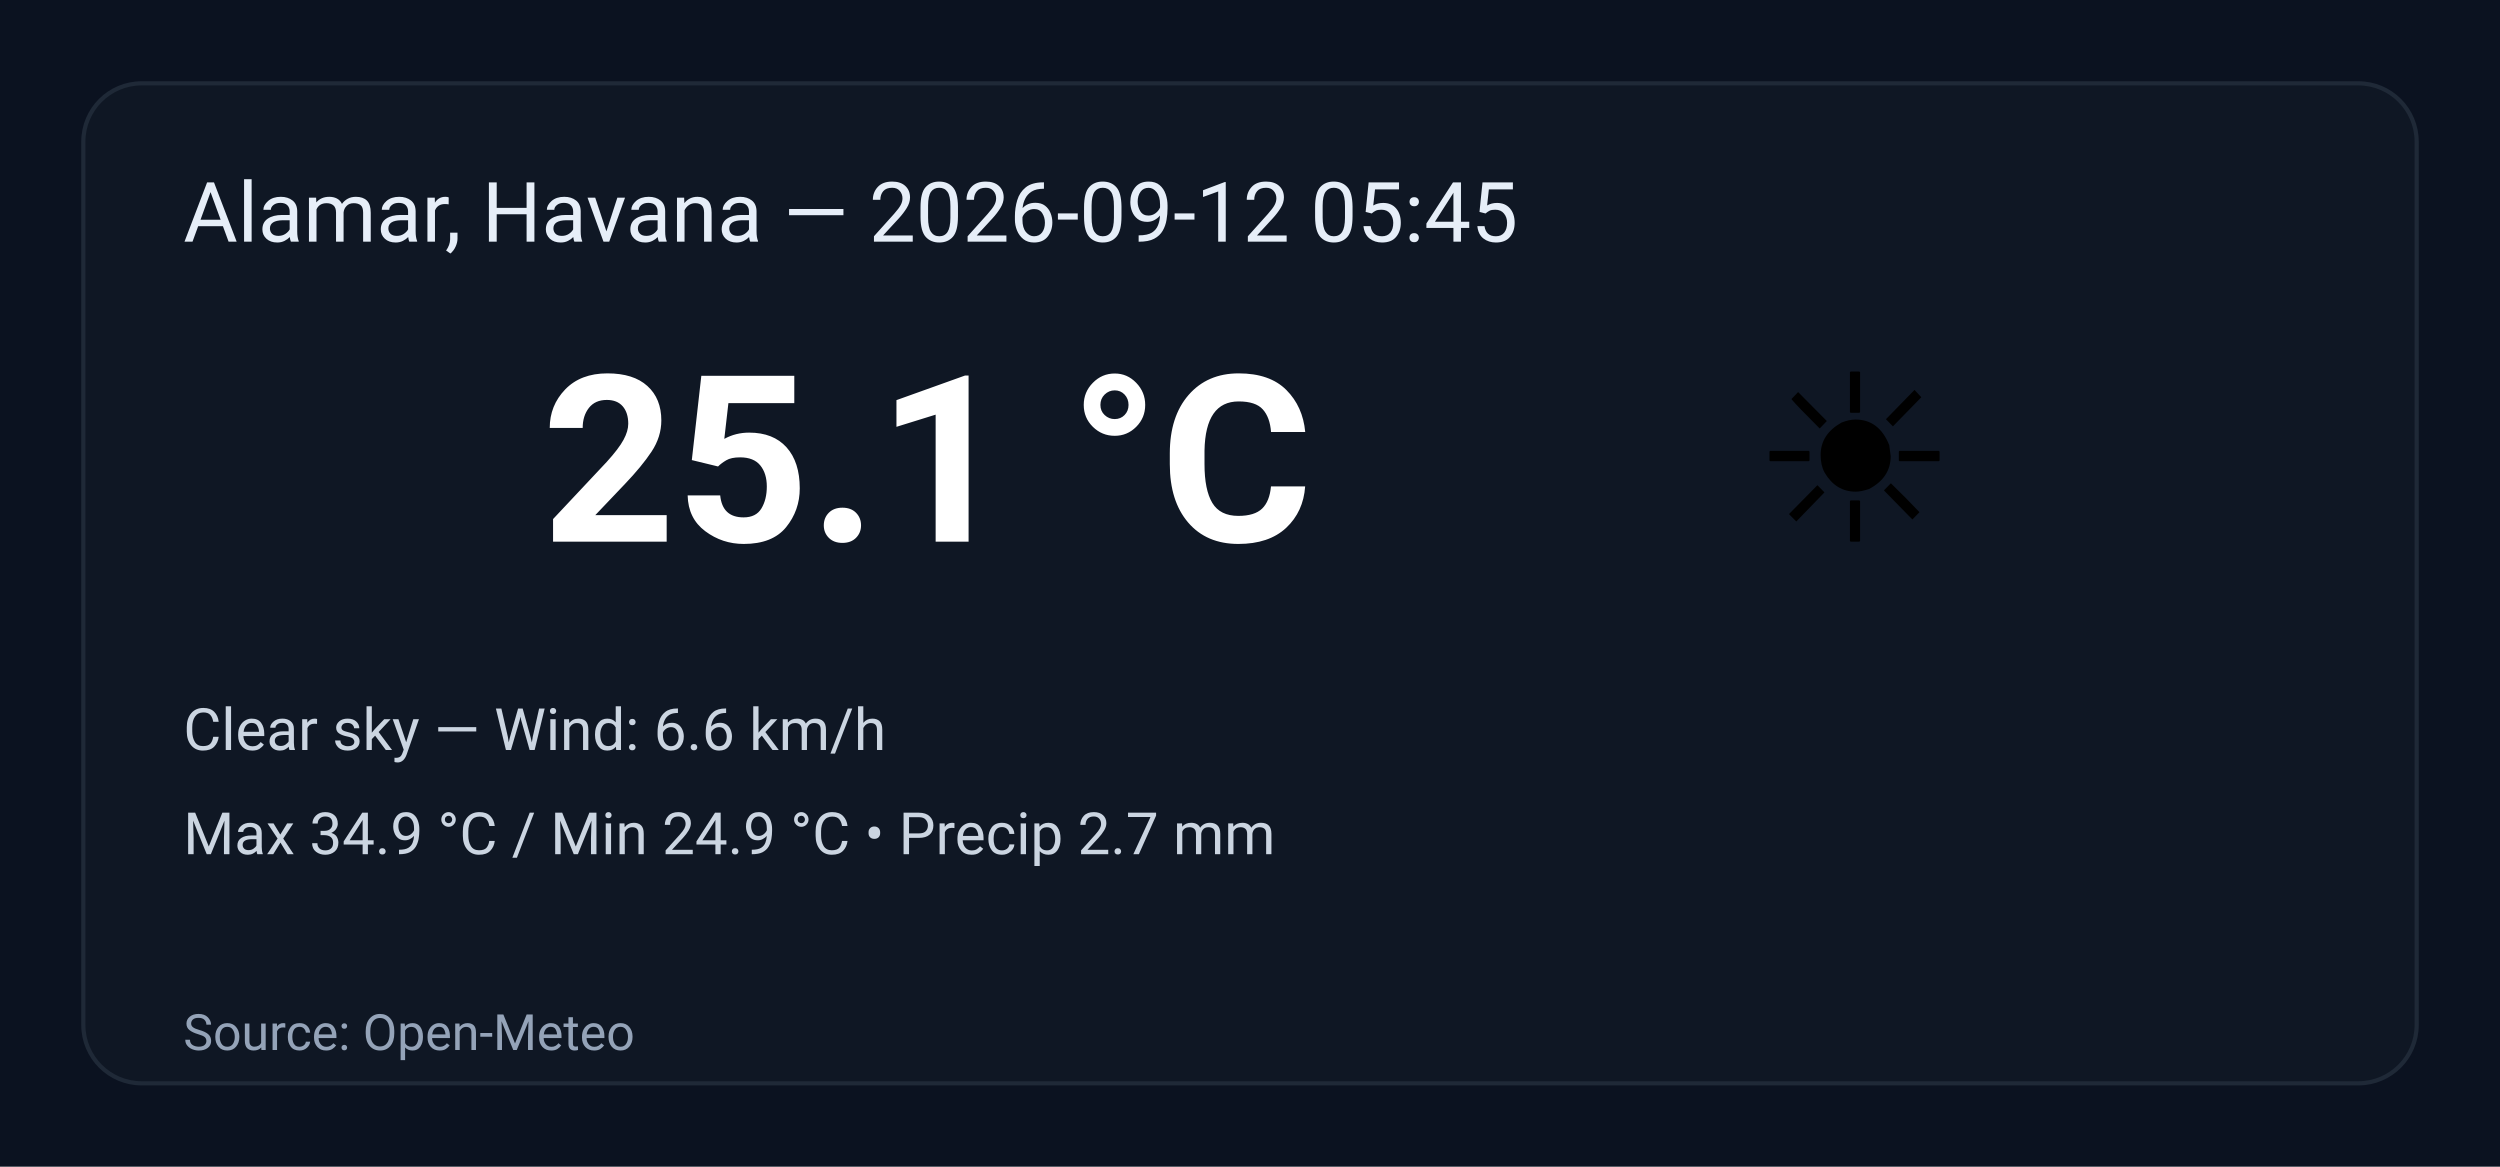
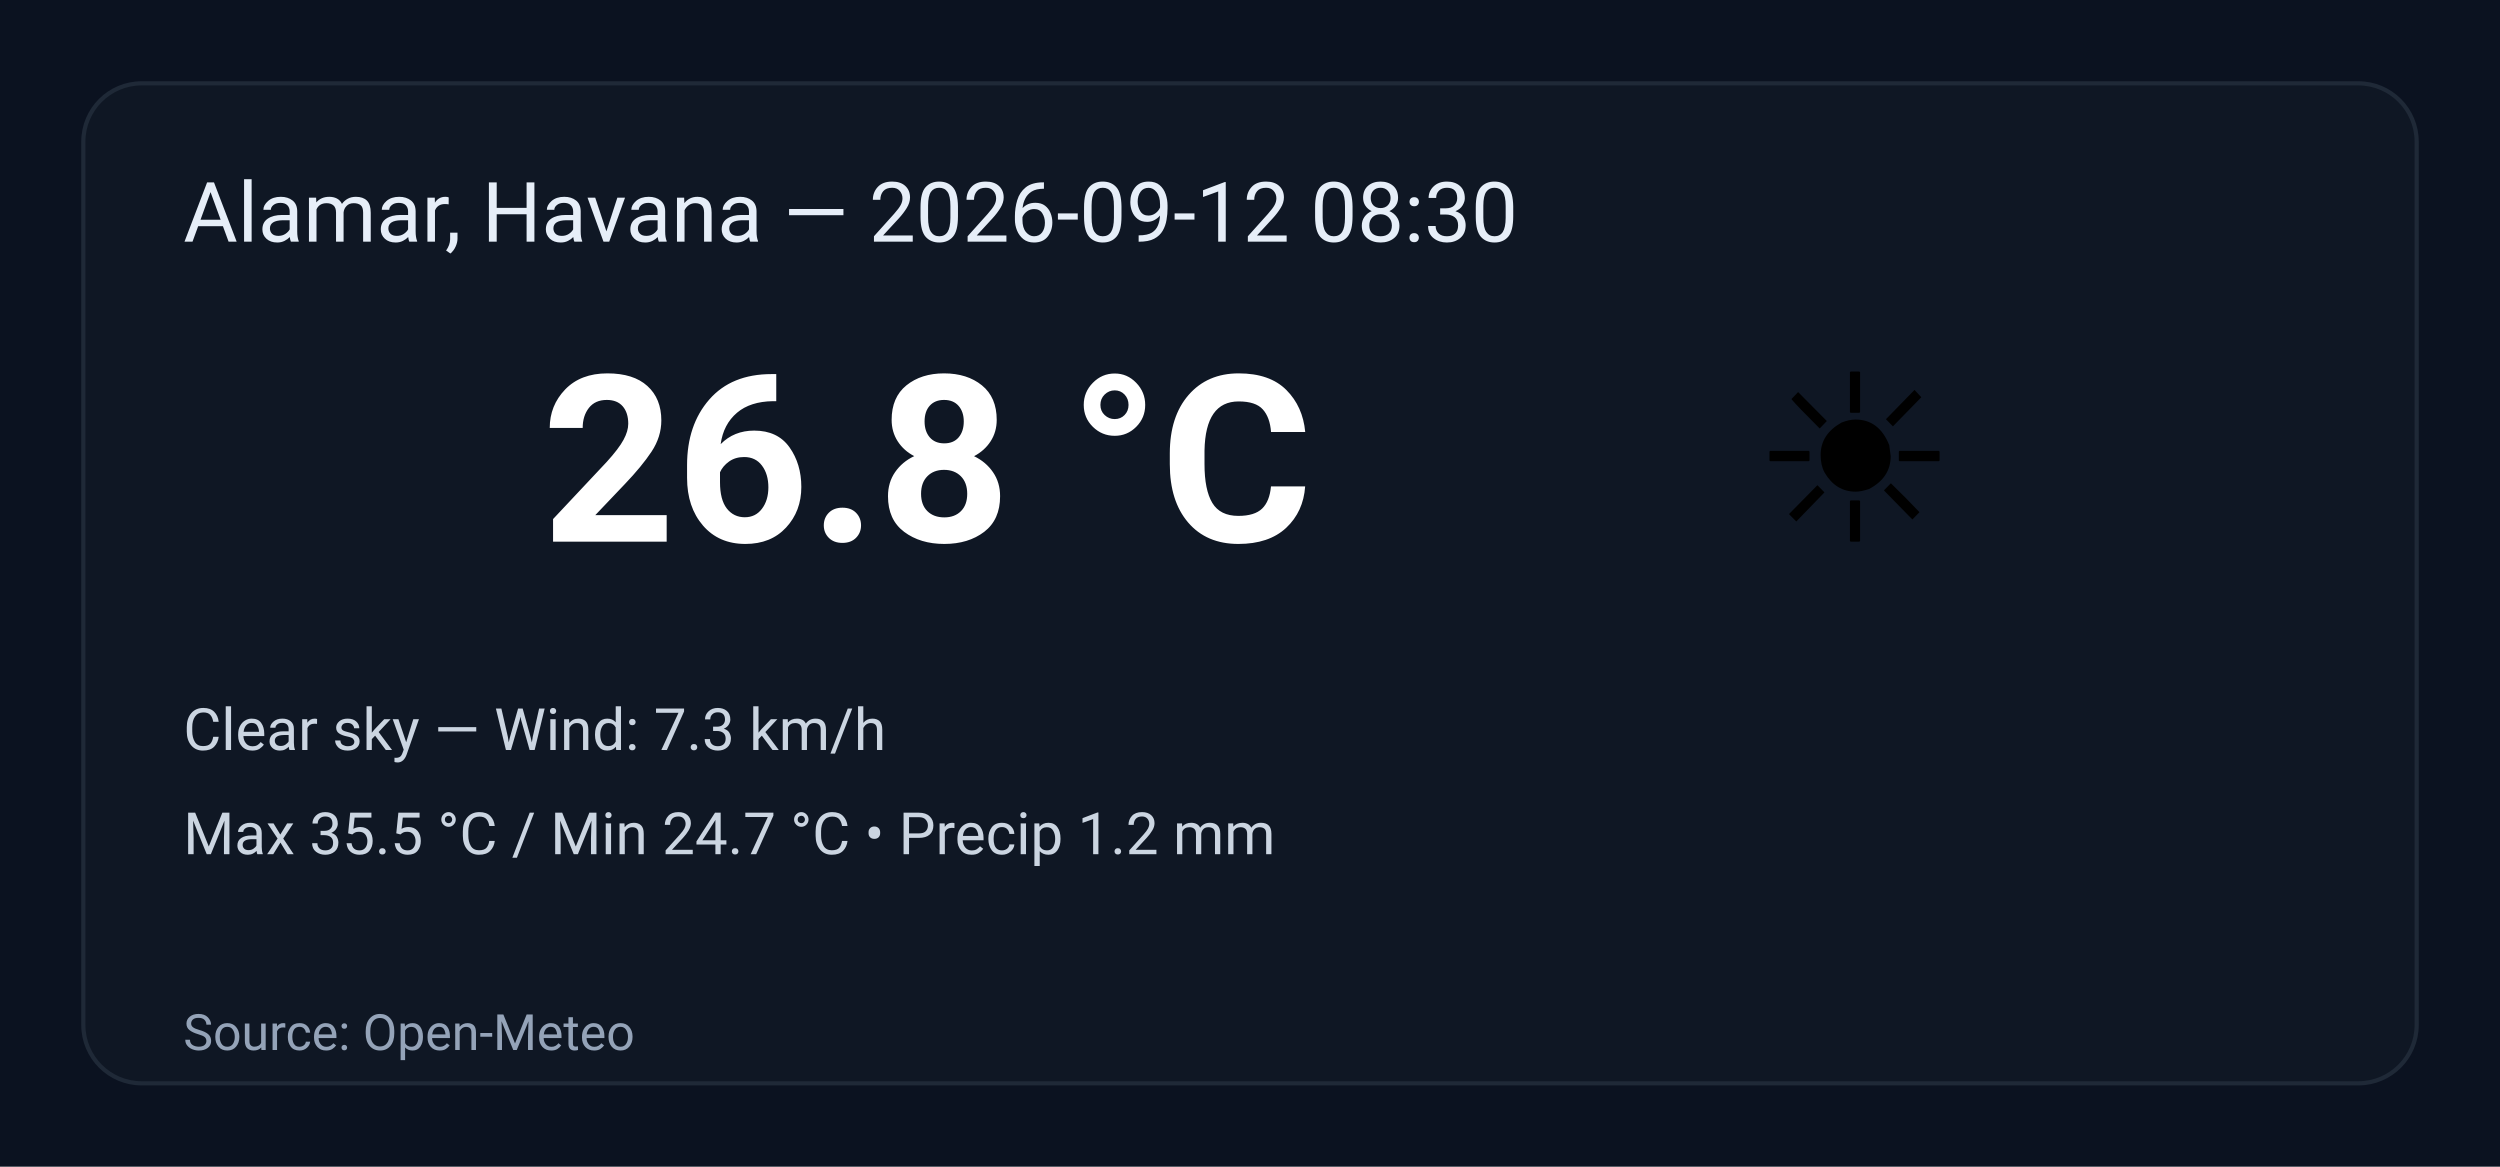
<svg xmlns="http://www.w3.org/2000/svg" width="600" height="280" viewBox="0 0 600 280" role="img" aria-label="Weather summary">
  <style>
    .bg { fill: #0b1220; }
    .card { fill: #0f1724; stroke: #1f2937; stroke-width:1; rx:14; }
    .title { font: 20px 'Segoe UI', Roboto, Arial; fill: #e6eef8; }
    .temp { font: 56px 'Segoe UI', Roboto, Arial; fill: #ffffff; font-weight:700; }
    .emoji { font-size:56px; }
    .meta { font: 14px 'Segoe UI', Roboto, Arial; fill: #cbd5e1; }
    .foot { font: 12px 'Segoe UI', Roboto, Arial; fill: #94a3b8; }
  </style>
  <rect class="bg" width="100%" height="100%" rx="0" />
  <g transform="translate(20,20)">
    <rect class="card" x="0" y="0" width="560" height="240" rx="12" />
-     <text class="title" x="24" y="38">Alamar, Havana — 2026-09-12 05:45</text>
+     <text class="title" x="24" y="38">Alamar, Havana — 2026-09-12 08:30</text>
    <text class="emoji" x="400" y="110">☀️</text>
-     <text class="temp" x="110" y="110">25.1 °C</text>
-     <text class="meta" x="24" y="160">Clear sky — Wind: 6.6 km/h</text>
-     <text class="meta" x="24" y="185">Max 34.9 °C / Min 24.9 °C  •  Precip 2.7 mm</text>
+     <text class="temp" x="110" y="110">26.8 °C</text>
+     <text class="meta" x="24" y="160">Clear sky — Wind: 7.3 km/h</text>
+     <text class="meta" x="24" y="185">Max 35.5 °C / Min 24.7 °C  •  Precip 1.2 mm</text>
    <text class="foot" x="24" y="232">Source: Open-Meteo</text>
  </g>
</svg>
